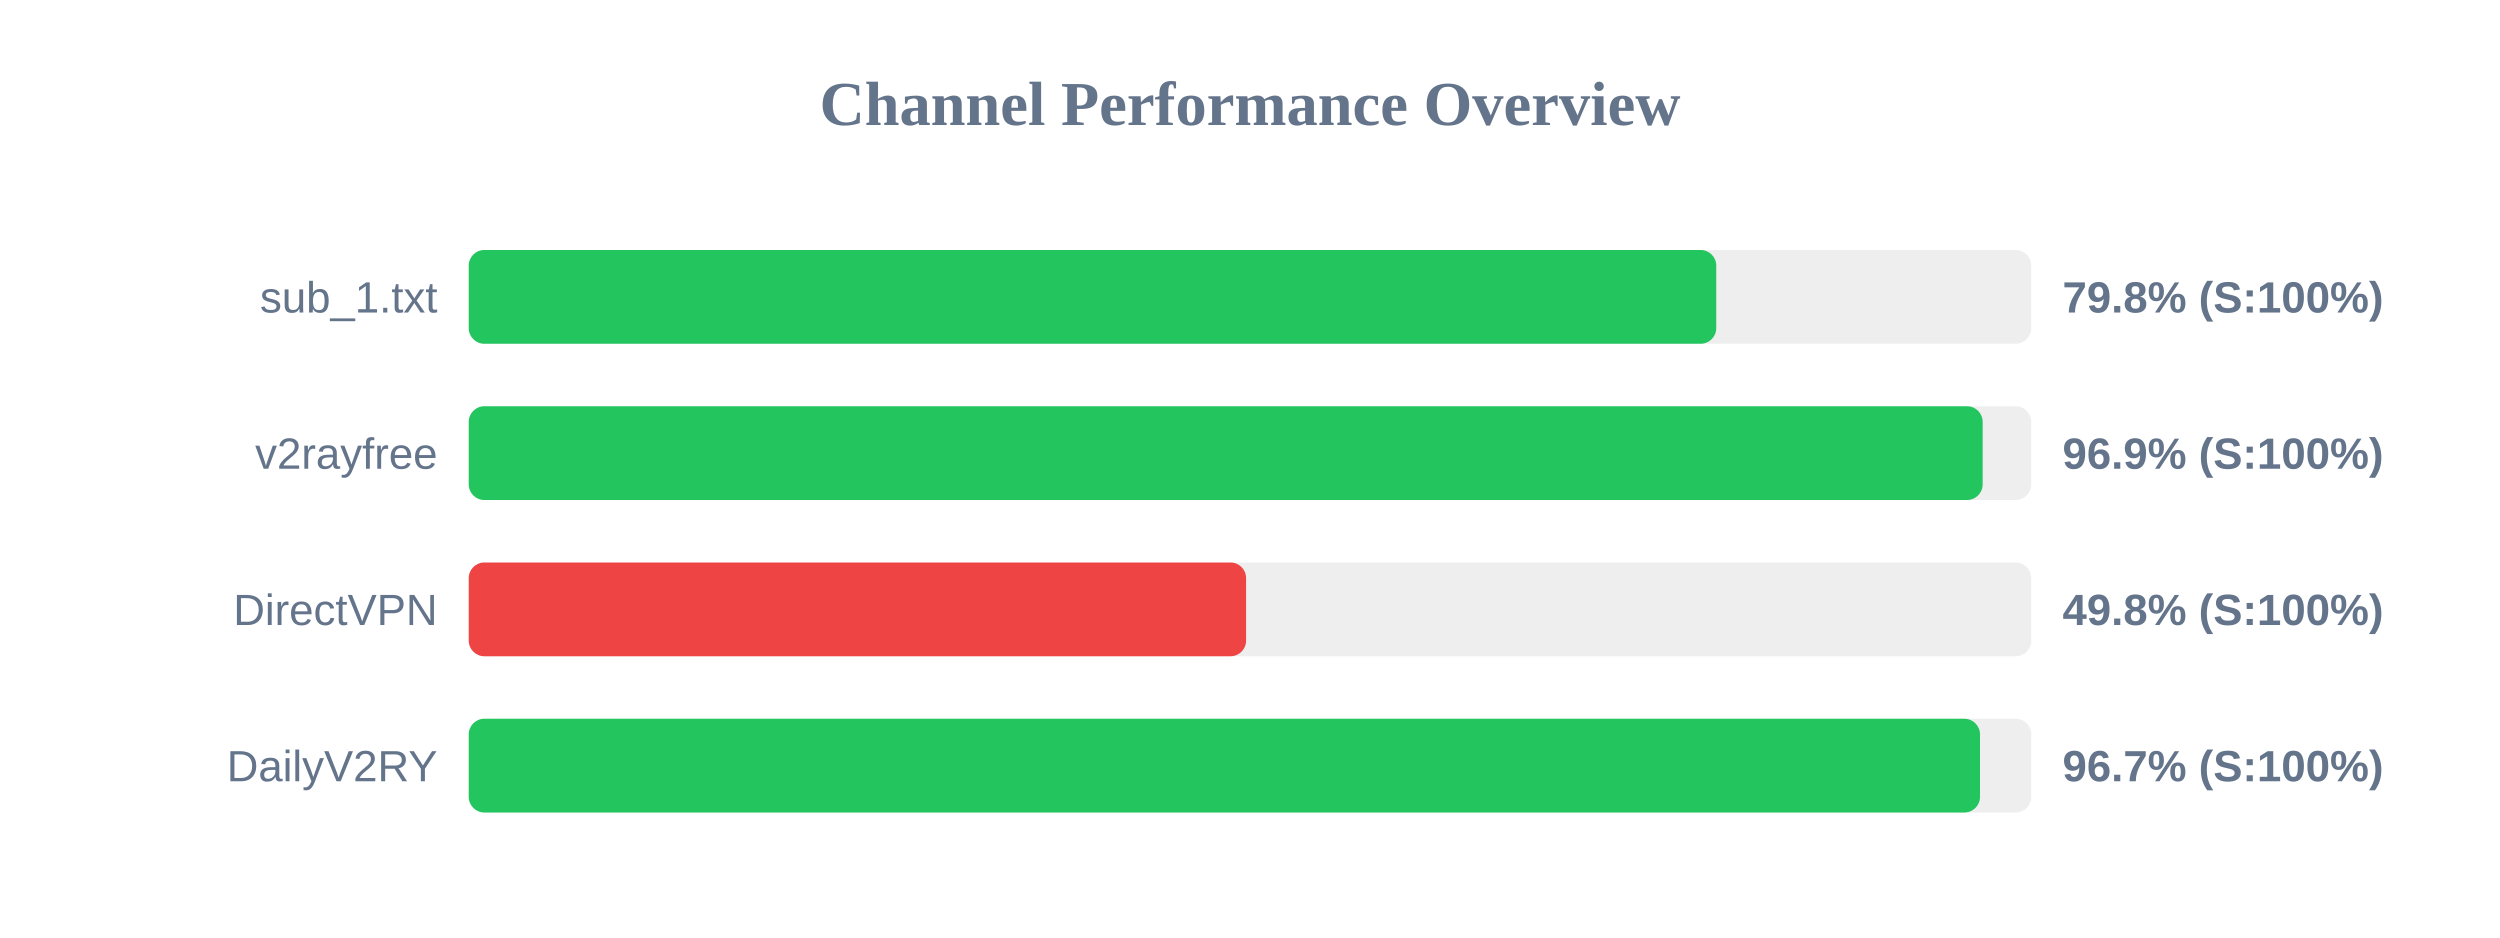
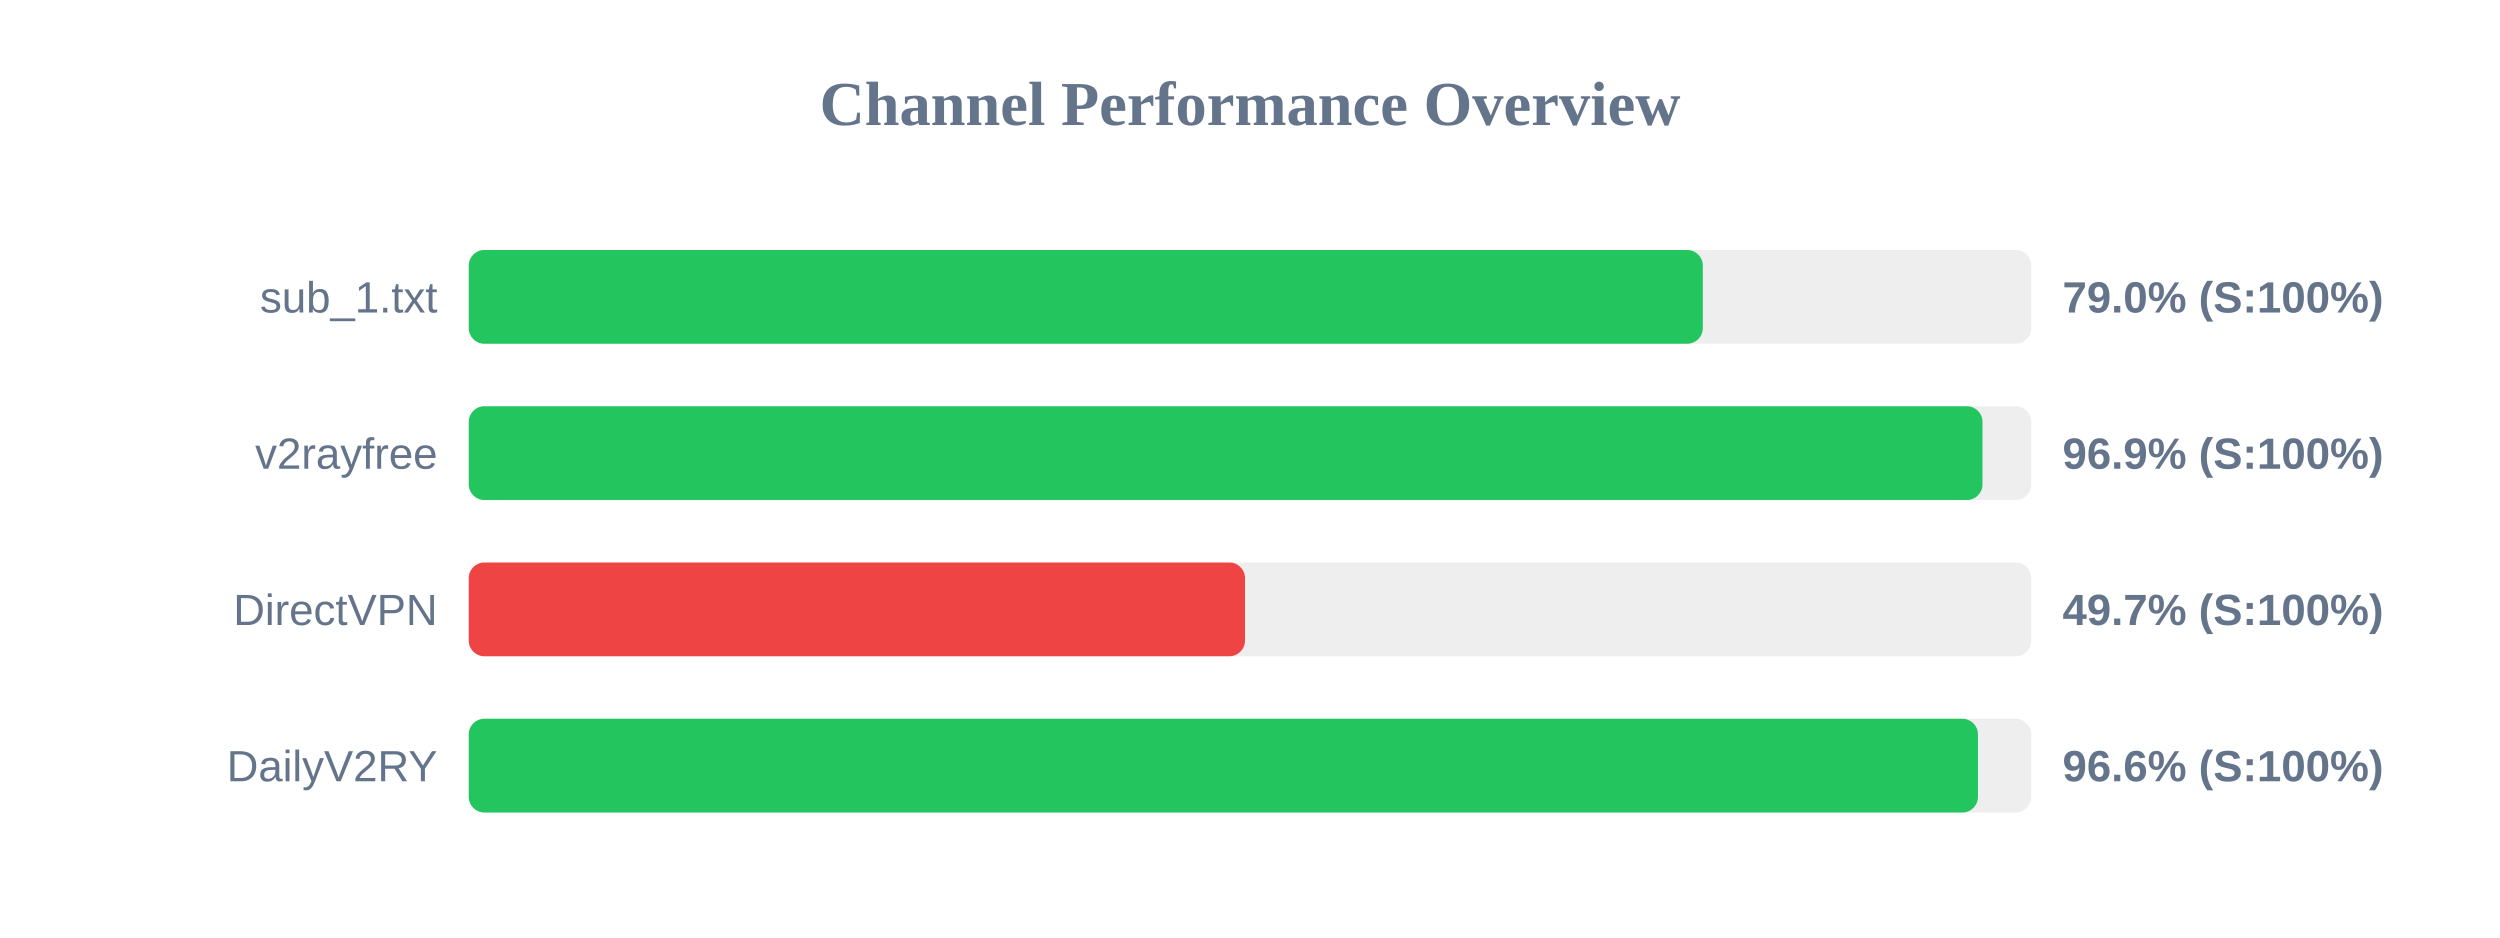
<svg xmlns="http://www.w3.org/2000/svg" width="800" height="300" version="1.1">
  <style>
        .row { font: 14px Arial; fill: #64748b; }
        .score { font: bold 14px Arial; fill: #64748b; }
    </style>
  <text x="400" y="40" text-anchor="middle" font-size="20px" font-weight="bold" fill="#64748b">Channel Performance Overview</text>
  <rect x="150" y="80" width="500" height="30" fill="#eee" rx="5" />
-   <rect x="150" y="80" width="399.2" height="30" fill="#22c55e" rx="5" />
+   <rect x="150" y="80" width="394.9" height="30" fill="#22c55e" rx="5" />
  <text x="140" y="100" text-anchor="end" class="row">sub_1.txt</text>
-   <text x="660" y="100" text-anchor="start" class="score">79.8% (S:100%)</text>
+   <text x="660" y="100" text-anchor="start" class="score">79.0% (S:100%)</text>
  <rect x="150" y="130" width="500" height="30" fill="#eee" rx="5" />
-   <rect x="150" y="130" width="484.45" height="30" fill="#22c55e" rx="5" />
+   <rect x="150" y="130" width="484.4" height="30" fill="#22c55e" rx="5" />
  <text x="140" y="150" text-anchor="end" class="row">v2rayfree</text>
  <text x="660" y="150" text-anchor="start" class="score">96.9% (S:100%)</text>
  <rect x="150" y="180" width="500" height="30" fill="#eee" rx="5" />
-   <rect x="150" y="180" width="248.75" height="30" fill="#ef4444" rx="5" />
+   <rect x="150" y="180" width="248.4" height="30" fill="#ef4444" rx="5" />
  <text x="140" y="200" text-anchor="end" class="row">DirectVPN</text>
-   <text x="660" y="200" text-anchor="start" class="score">49.8% (S:100%)</text>
+   <text x="660" y="200" text-anchor="start" class="score">49.7% (S:100%)</text>
  <rect x="150" y="230" width="500" height="30" fill="#eee" rx="5" />
-   <rect x="150" y="230" width="483.6" height="30" fill="#22c55e" rx="5" />
+   <rect x="150" y="230" width="482.95" height="30" fill="#22c55e" rx="5" />
  <text x="140" y="250" text-anchor="end" class="row">DailyV2RY</text>
-   <text x="660" y="250" text-anchor="start" class="score">96.7% (S:100%)</text>
+   <text x="660" y="250" text-anchor="start" class="score">96.6% (S:100%)</text>
</svg>
